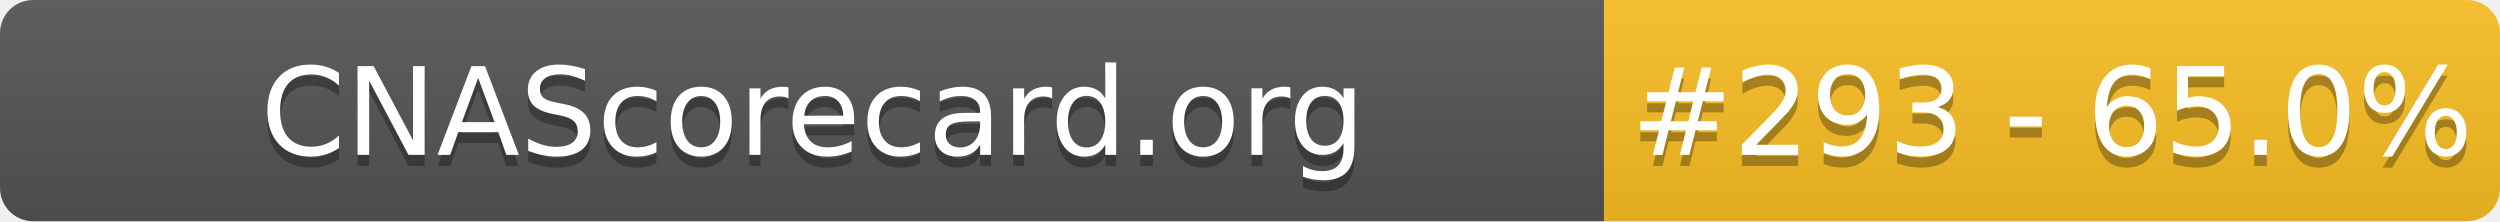
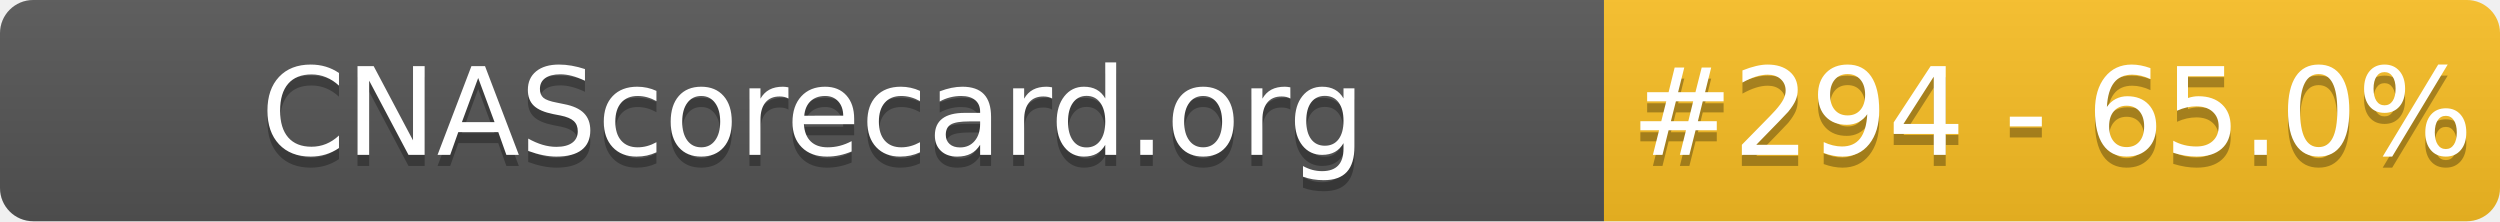
- <svg xmlns="http://www.w3.org/2000/svg" width="226" height="20" role="img" aria-label="CNAScorecard.org: #293 - 65.0%">
+ <svg xmlns="http://www.w3.org/2000/svg" width="226" height="20" role="img" aria-label="CNAScorecard.org: #294 - 65.0%">
  <linearGradient id="s" x2="0" y2="100%">
    <stop offset="0" stop-color="#bbb" stop-opacity=".1" />
    <stop offset="1" stop-opacity=".1" />
  </linearGradient>
  <clipPath id="r">
    <rect width="226" height="20" rx="3" fill="#fff" />
  </clipPath>
  <g clip-path="url(#r)">
    <rect width="145" height="20" fill="#555" />
    <rect x="145" width="81" height="20" fill="#FBBF24" />
    <rect width="226" height="20" fill="url(#s)" />
  </g>
  <g fill="#fff" text-anchor="middle" font-family="Verdana,Geneva,DejaVu Sans,sans-serif" text-rendering="geometricPrecision" font-size="110">
    <text aria-hidden="true" x="735" y="150" fill="#010101" fill-opacity=".3" transform="scale(.1)" textLength="1350">CNAScorecard.org</text>
    <text x="735" y="140" transform="scale(.1)" fill="#fff" textLength="1350">CNAScorecard.org</text>
-     <text aria-hidden="true" x="1855" y="150" fill="#010101" fill-opacity=".3" transform="scale(.1)" textLength="660">#293 - 65.0%</text>
-     <text x="1855" y="140" transform="scale(.1)" fill="#fff" textLength="660">#293 - 65.0%</text>
+     <text aria-hidden="true" x="1855" y="150" fill="#010101" fill-opacity=".3" transform="scale(.1)" textLength="660">#294 - 65.0%</text>
+     <text x="1855" y="140" transform="scale(.1)" fill="#fff" textLength="660">#294 - 65.0%</text>
  </g>
</svg>
